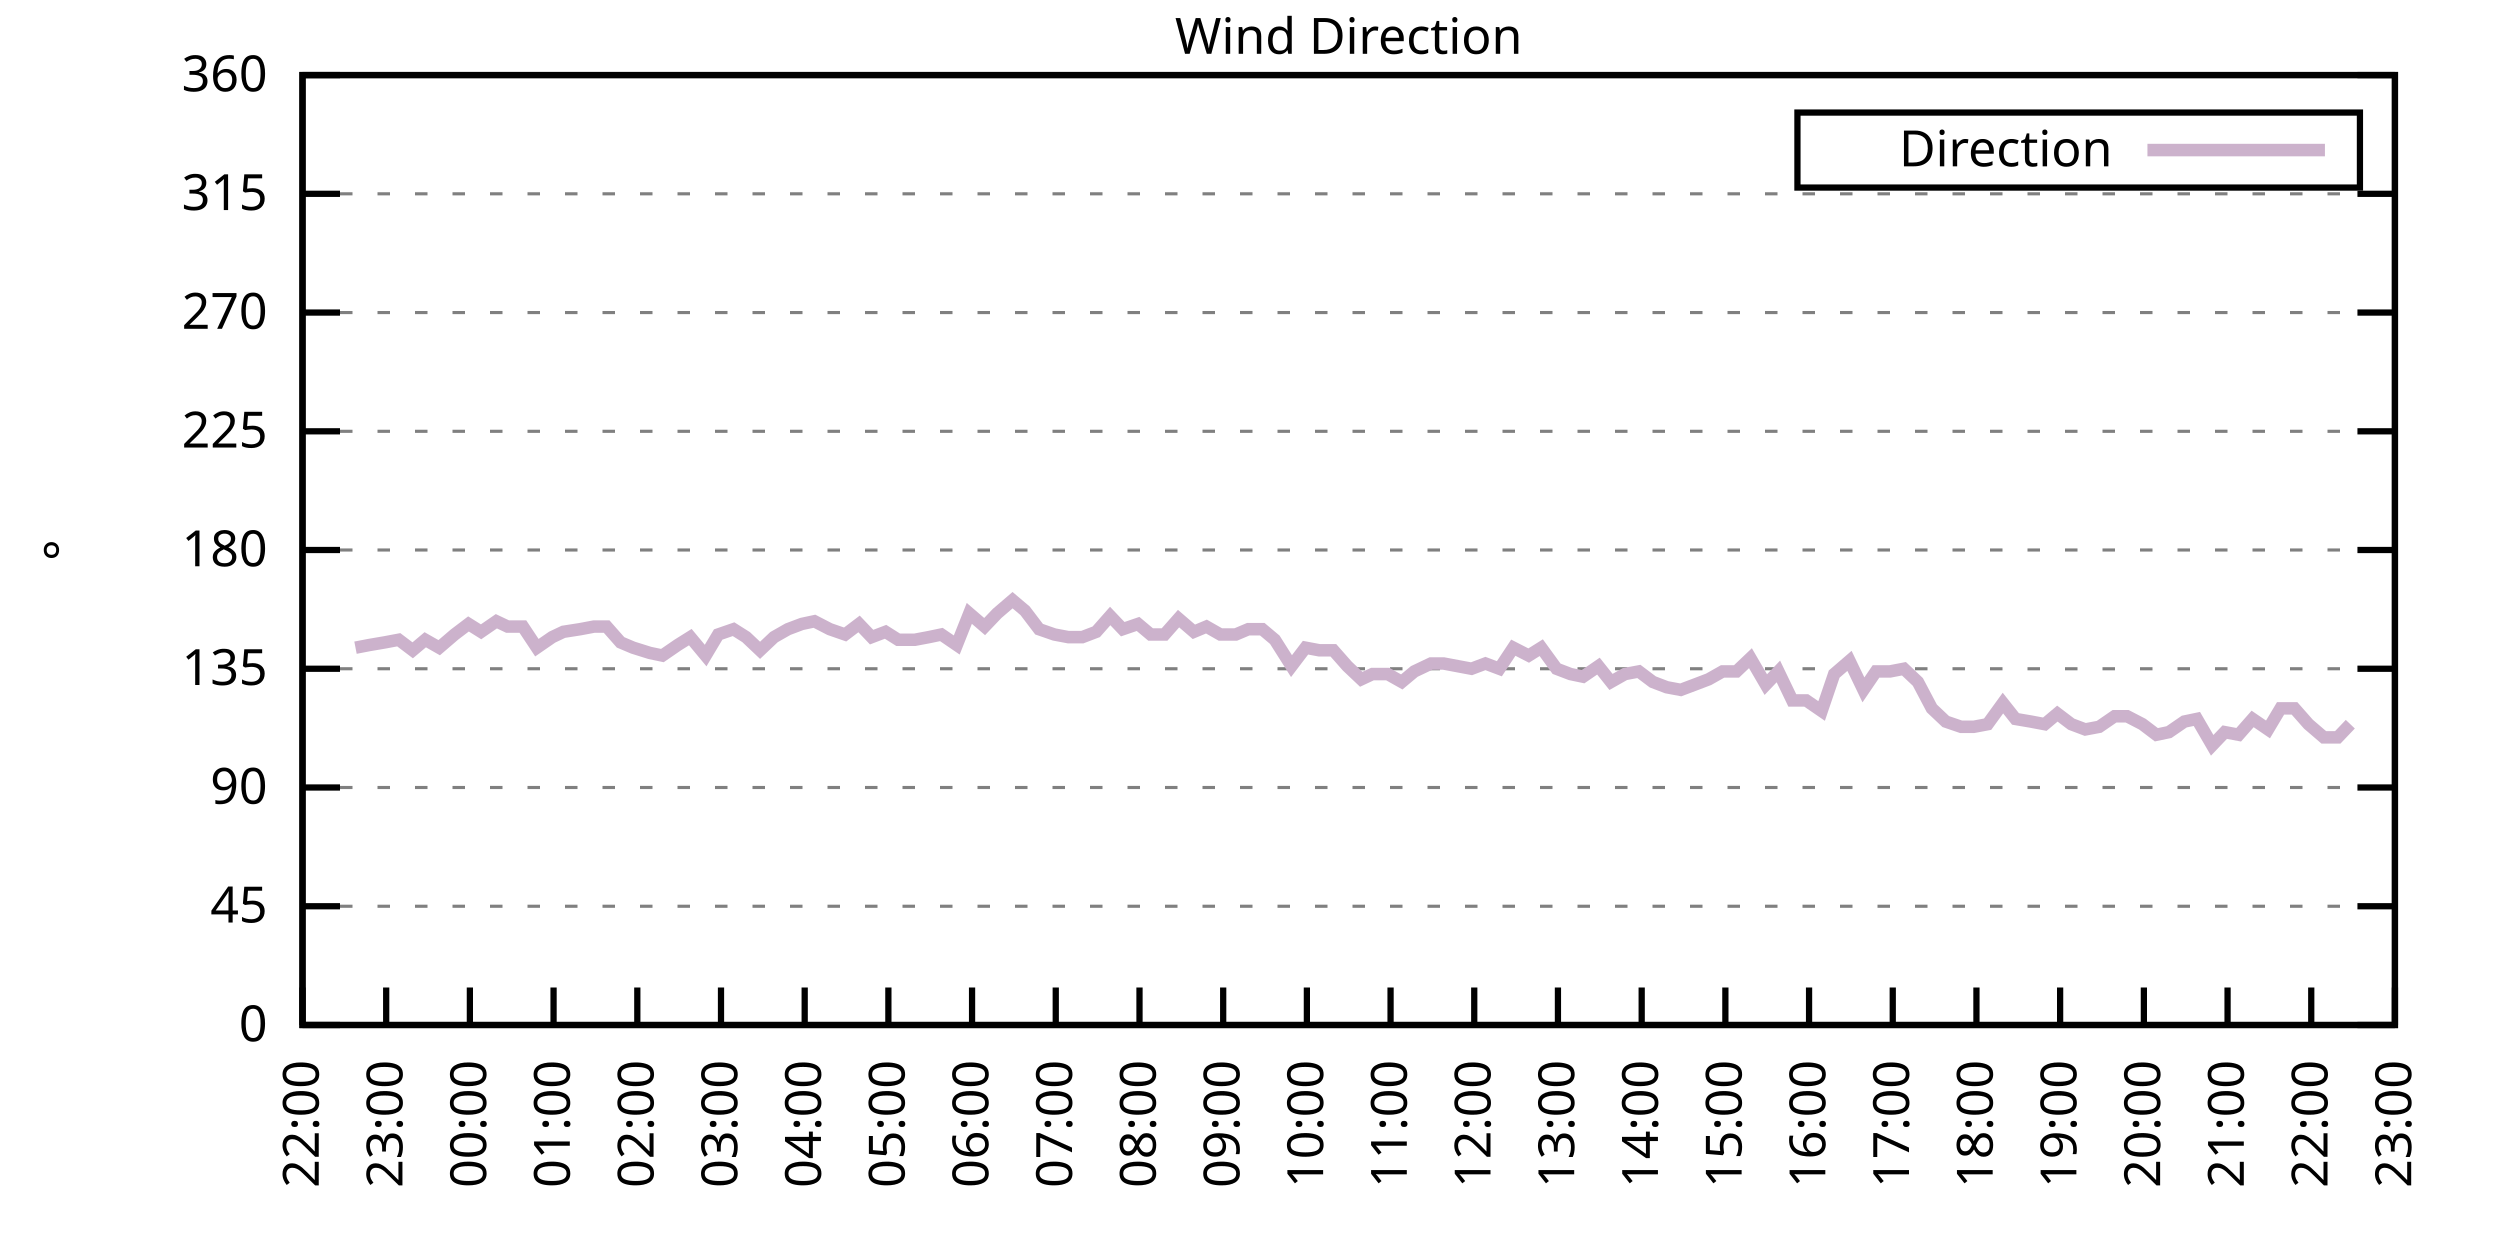
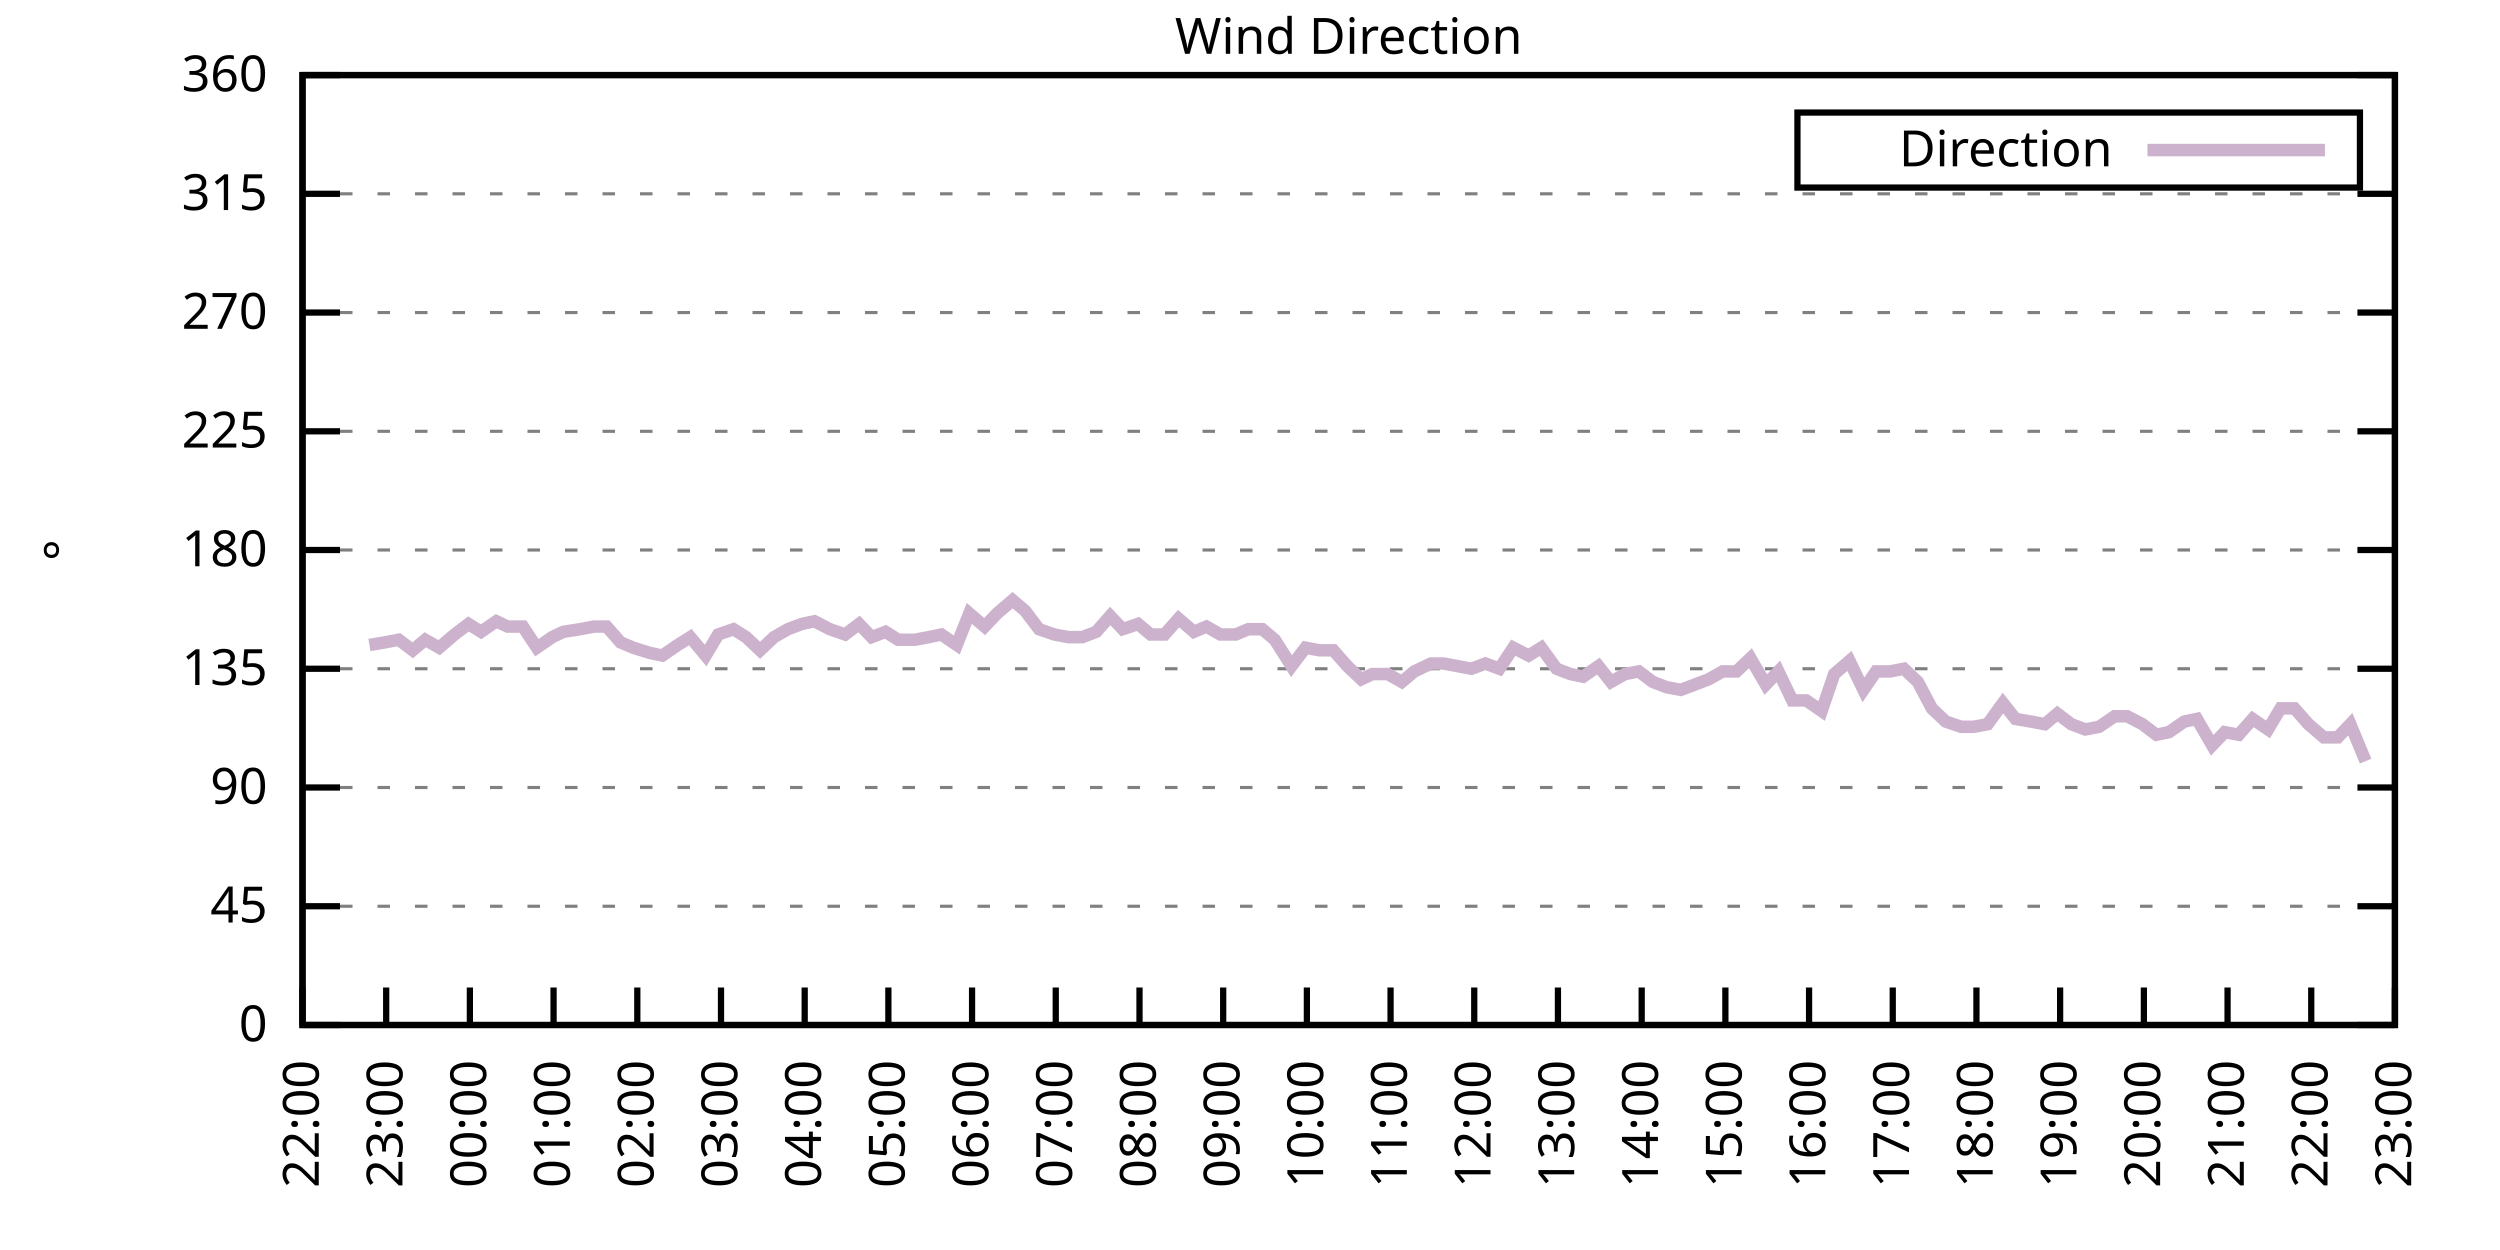
<svg xmlns="http://www.w3.org/2000/svg" xmlns:xlink="http://www.w3.org/1999/xlink" width="400" height="200" viewBox="0 0 400 200">
  <g id="gnuplot_canvas">
    <rect x="0" y="0" width="400" height="200" fill="none" />
    <defs>
      <circle id="gpDot" r="0.5" stroke-width="0.5" stroke="currentColor" />
      <path id="gpPt0" stroke-width="0.333" stroke="currentColor" d="M-1,0 h2 M0,-1 v2" />
      <path id="gpPt1" stroke-width="0.333" stroke="currentColor" d="M-1,-1 L1,1 M1,-1 L-1,1" />
      <path id="gpPt2" stroke-width="0.333" stroke="currentColor" d="M-1,0 L1,0 M0,-1 L0,1 M-1,-1 L1,1 M-1,1 L1,-1" />
      <rect id="gpPt3" stroke-width="0.333" stroke="currentColor" x="-1" y="-1" width="2" height="2" />
      <rect id="gpPt4" stroke-width="0.333" stroke="currentColor" fill="currentColor" x="-1" y="-1" width="2" height="2" />
      <circle id="gpPt5" stroke-width="0.333" stroke="currentColor" cx="0" cy="0" r="1" />
      <use xlink:href="#gpPt5" id="gpPt6" fill="currentColor" stroke="none" />
      <path id="gpPt7" stroke-width="0.333" stroke="currentColor" d="M0,-1.33 L-1.33,0.67 L1.33,0.67 z" />
      <use xlink:href="#gpPt7" id="gpPt8" fill="currentColor" stroke="none" />
      <use xlink:href="#gpPt7" id="gpPt9" stroke="currentColor" transform="rotate(180)" />
      <use xlink:href="#gpPt9" id="gpPt10" fill="currentColor" stroke="none" />
      <use xlink:href="#gpPt3" id="gpPt11" stroke="currentColor" transform="rotate(45)" />
      <use xlink:href="#gpPt11" id="gpPt12" fill="currentColor" stroke="none" />
      <path id="gpPt13" stroke-width="0.333" stroke="currentColor" d="M0,1.330 L1.265,0.411 L0.782,-1.067 L-0.782,-1.076 L-1.265,0.411 z" />
      <use xlink:href="#gpPt13" id="gpPt14" fill="currentColor" stroke="none" />
      <filter id="textbox" filterUnits="objectBoundingBox" x="0" y="0" height="1" width="1">
        <feFlood flood-color="white" flood-opacity="1" result="bgnd" />
        <feComposite in="SourceGraphic" in2="bgnd" operator="atop" />
      </filter>
      <filter id="greybox" filterUnits="objectBoundingBox" x="0" y="0" height="1" width="1">
        <feFlood flood-color="lightgrey" flood-opacity="1" result="grey" />
        <feComposite in="SourceGraphic" in2="grey" operator="atop" />
      </filter>
    </defs>
    <g fill="none" color="white" stroke="currentColor" stroke-width="1.00" stroke-linecap="butt" stroke-linejoin="miter">
</g>
    <g fill="none" color="black" stroke="currentColor" stroke-width="1.00" stroke-linecap="butt" stroke-linejoin="miter">
      <g stroke="none" shape-rendering="crispEdges">
        <polygon fill="rgb(255, 255, 255)" points="48.40,164.00 383.18,164.00 383.18,12.02 48.40,12.02 " />
      </g>
    </g>
    <g fill="none" color="black" stroke="currentColor" stroke-width="1.00" stroke-linecap="butt" stroke-linejoin="miter">
</g>
    <g fill="none" color="black" stroke="black" stroke-width="0.50" stroke-linecap="butt" stroke-linejoin="miter">
</g>
    <g fill="none" color="gray" stroke="currentColor" stroke-width="0.50" stroke-linecap="butt" stroke-linejoin="miter">
      <path stroke="gray" stroke-dasharray="2,4" class="gridline" d="M48.40,164.00 L383.19,164.00  " />
    </g>
    <g fill="none" color="gray" stroke="gray" stroke-width="1.00" stroke-linecap="butt" stroke-linejoin="miter">
</g>
    <g fill="none" color="black" stroke="currentColor" stroke-width="1.00" stroke-linecap="butt" stroke-linejoin="miter">
      <path stroke="black" d="M48.40,164.00 L54.40,164.00 M383.19,164.00 L377.19,164.00  " />
      <g transform="translate(42.80,166.60)" stroke="none" fill="black" font-family="Sans" font-size="8.00" text-anchor="end">
        <text>
          <tspan font-family="Sans"> 0</tspan>
        </text>
      </g>
    </g>
    <g fill="none" color="black" stroke="currentColor" stroke-width="1.00" stroke-linecap="butt" stroke-linejoin="miter">
</g>
    <g fill="none" color="black" stroke="black" stroke-width="0.50" stroke-linecap="butt" stroke-linejoin="miter">
</g>
    <g fill="none" color="gray" stroke="currentColor" stroke-width="0.50" stroke-linecap="butt" stroke-linejoin="miter">
      <path stroke="gray" stroke-dasharray="2,4" class="gridline" d="M48.40,145.00 L383.19,145.00  " />
    </g>
    <g fill="none" color="gray" stroke="gray" stroke-width="1.00" stroke-linecap="butt" stroke-linejoin="miter">
</g>
    <g fill="none" color="black" stroke="currentColor" stroke-width="1.00" stroke-linecap="butt" stroke-linejoin="miter">
      <path stroke="black" d="M48.40,145.00 L54.40,145.00 M383.19,145.00 L377.19,145.00  " />
      <g transform="translate(42.80,147.60)" stroke="none" fill="black" font-family="Sans" font-size="8.00" text-anchor="end">
        <text>
          <tspan font-family="Sans"> 45</tspan>
        </text>
      </g>
    </g>
    <g fill="none" color="black" stroke="currentColor" stroke-width="1.00" stroke-linecap="butt" stroke-linejoin="miter">
</g>
    <g fill="none" color="black" stroke="black" stroke-width="0.50" stroke-linecap="butt" stroke-linejoin="miter">
</g>
    <g fill="none" color="gray" stroke="currentColor" stroke-width="0.50" stroke-linecap="butt" stroke-linejoin="miter">
      <path stroke="gray" stroke-dasharray="2,4" class="gridline" d="M48.40,126.00 L383.19,126.00  " />
    </g>
    <g fill="none" color="gray" stroke="gray" stroke-width="1.00" stroke-linecap="butt" stroke-linejoin="miter">
</g>
    <g fill="none" color="black" stroke="currentColor" stroke-width="1.00" stroke-linecap="butt" stroke-linejoin="miter">
      <path stroke="black" d="M48.40,126.00 L54.40,126.00 M383.19,126.00 L377.19,126.00  " />
      <g transform="translate(42.80,128.60)" stroke="none" fill="black" font-family="Sans" font-size="8.00" text-anchor="end">
        <text>
          <tspan font-family="Sans"> 90</tspan>
        </text>
      </g>
    </g>
    <g fill="none" color="black" stroke="currentColor" stroke-width="1.00" stroke-linecap="butt" stroke-linejoin="miter">
</g>
    <g fill="none" color="black" stroke="black" stroke-width="0.50" stroke-linecap="butt" stroke-linejoin="miter">
</g>
    <g fill="none" color="gray" stroke="currentColor" stroke-width="0.50" stroke-linecap="butt" stroke-linejoin="miter">
      <path stroke="gray" stroke-dasharray="2,4" class="gridline" d="M48.40,107.00 L383.19,107.00  " />
    </g>
    <g fill="none" color="gray" stroke="gray" stroke-width="1.00" stroke-linecap="butt" stroke-linejoin="miter">
</g>
    <g fill="none" color="black" stroke="currentColor" stroke-width="1.00" stroke-linecap="butt" stroke-linejoin="miter">
      <path stroke="black" d="M48.40,107.00 L54.40,107.00 M383.19,107.00 L377.19,107.00  " />
      <g transform="translate(42.80,109.60)" stroke="none" fill="black" font-family="Sans" font-size="8.00" text-anchor="end">
        <text>
          <tspan font-family="Sans"> 135</tspan>
        </text>
      </g>
    </g>
    <g fill="none" color="black" stroke="currentColor" stroke-width="1.00" stroke-linecap="butt" stroke-linejoin="miter">
</g>
    <g fill="none" color="black" stroke="black" stroke-width="0.50" stroke-linecap="butt" stroke-linejoin="miter">
</g>
    <g fill="none" color="gray" stroke="currentColor" stroke-width="0.50" stroke-linecap="butt" stroke-linejoin="miter">
      <path stroke="gray" stroke-dasharray="2,4" class="gridline" d="M48.40,88.00 L383.19,88.00  " />
    </g>
    <g fill="none" color="gray" stroke="gray" stroke-width="1.00" stroke-linecap="butt" stroke-linejoin="miter">
</g>
    <g fill="none" color="black" stroke="currentColor" stroke-width="1.00" stroke-linecap="butt" stroke-linejoin="miter">
      <path stroke="black" d="M48.40,88.00 L54.40,88.00 M383.19,88.00 L377.19,88.00  " />
      <g transform="translate(42.80,90.60)" stroke="none" fill="black" font-family="Sans" font-size="8.00" text-anchor="end">
        <text>
          <tspan font-family="Sans"> 180</tspan>
        </text>
      </g>
    </g>
    <g fill="none" color="black" stroke="currentColor" stroke-width="1.00" stroke-linecap="butt" stroke-linejoin="miter">
</g>
    <g fill="none" color="black" stroke="black" stroke-width="0.50" stroke-linecap="butt" stroke-linejoin="miter">
</g>
    <g fill="none" color="gray" stroke="currentColor" stroke-width="0.50" stroke-linecap="butt" stroke-linejoin="miter">
      <path stroke="gray" stroke-dasharray="2,4" class="gridline" d="M48.40,69.01 L383.19,69.01  " />
    </g>
    <g fill="none" color="gray" stroke="gray" stroke-width="1.00" stroke-linecap="butt" stroke-linejoin="miter">
</g>
    <g fill="none" color="black" stroke="currentColor" stroke-width="1.00" stroke-linecap="butt" stroke-linejoin="miter">
      <path stroke="black" d="M48.40,69.01 L54.40,69.01 M383.19,69.01 L377.19,69.01  " />
      <g transform="translate(42.80,71.61)" stroke="none" fill="black" font-family="Sans" font-size="8.00" text-anchor="end">
        <text>
          <tspan font-family="Sans"> 225</tspan>
        </text>
      </g>
    </g>
    <g fill="none" color="black" stroke="currentColor" stroke-width="1.00" stroke-linecap="butt" stroke-linejoin="miter">
</g>
    <g fill="none" color="black" stroke="black" stroke-width="0.50" stroke-linecap="butt" stroke-linejoin="miter">
</g>
    <g fill="none" color="gray" stroke="currentColor" stroke-width="0.50" stroke-linecap="butt" stroke-linejoin="miter">
      <path stroke="gray" stroke-dasharray="2,4" class="gridline" d="M48.40,50.01 L383.19,50.01  " />
    </g>
    <g fill="none" color="gray" stroke="gray" stroke-width="1.00" stroke-linecap="butt" stroke-linejoin="miter">
</g>
    <g fill="none" color="black" stroke="currentColor" stroke-width="1.00" stroke-linecap="butt" stroke-linejoin="miter">
      <path stroke="black" d="M48.40,50.01 L54.40,50.01 M383.19,50.01 L377.19,50.01  " />
      <g transform="translate(42.80,52.61)" stroke="none" fill="black" font-family="Sans" font-size="8.00" text-anchor="end">
        <text>
          <tspan font-family="Sans"> 270</tspan>
        </text>
      </g>
    </g>
    <g fill="none" color="black" stroke="currentColor" stroke-width="1.00" stroke-linecap="butt" stroke-linejoin="miter">
</g>
    <g fill="none" color="black" stroke="black" stroke-width="0.50" stroke-linecap="butt" stroke-linejoin="miter">
</g>
    <g fill="none" color="gray" stroke="currentColor" stroke-width="0.50" stroke-linecap="butt" stroke-linejoin="miter">
      <path stroke="gray" stroke-dasharray="2,4" class="gridline" d="M48.40,31.01 L383.19,31.01  " />
    </g>
    <g fill="none" color="gray" stroke="gray" stroke-width="1.00" stroke-linecap="butt" stroke-linejoin="miter">
</g>
    <g fill="none" color="black" stroke="currentColor" stroke-width="1.00" stroke-linecap="butt" stroke-linejoin="miter">
      <path stroke="black" d="M48.40,31.01 L54.40,31.01 M383.19,31.01 L377.19,31.01  " />
      <g transform="translate(42.80,33.61)" stroke="none" fill="black" font-family="Sans" font-size="8.00" text-anchor="end">
        <text>
          <tspan font-family="Sans"> 315</tspan>
        </text>
      </g>
    </g>
    <g fill="none" color="black" stroke="currentColor" stroke-width="1.00" stroke-linecap="butt" stroke-linejoin="miter">
</g>
    <g fill="none" color="black" stroke="black" stroke-width="0.50" stroke-linecap="butt" stroke-linejoin="miter">
</g>
    <g fill="none" color="gray" stroke="currentColor" stroke-width="0.50" stroke-linecap="butt" stroke-linejoin="miter">
      <path stroke="gray" stroke-dasharray="2,4" class="gridline" d="M48.40,12.01 L383.19,12.01  " />
    </g>
    <g fill="none" color="gray" stroke="gray" stroke-width="1.00" stroke-linecap="butt" stroke-linejoin="miter">
</g>
    <g fill="none" color="black" stroke="currentColor" stroke-width="1.00" stroke-linecap="butt" stroke-linejoin="miter">
      <path stroke="black" d="M48.40,12.01 L54.40,12.01 M383.19,12.01 L377.19,12.01  " />
      <g transform="translate(42.80,14.61)" stroke="none" fill="black" font-family="Sans" font-size="8.00" text-anchor="end">
        <text>
          <tspan font-family="Sans"> 360</tspan>
        </text>
      </g>
    </g>
    <g fill="none" color="black" stroke="currentColor" stroke-width="1.00" stroke-linecap="butt" stroke-linejoin="miter">
      <path stroke="black" d="M48.40,164.00 L48.40,158.00  " />
      <g transform="translate(51.00,169.60) rotate(270.00)" stroke="none" fill="black" font-family="Sans" font-size="8.00" text-anchor="end">
        <text>
          <tspan font-family="Sans">22:00</tspan>
        </text>
      </g>
    </g>
    <g fill="none" color="black" stroke="currentColor" stroke-width="1.00" stroke-linecap="butt" stroke-linejoin="miter">
      <path stroke="black" d="M61.79,164.00 L61.79,158.00  " />
      <g transform="translate(64.39,169.60) rotate(270.00)" stroke="none" fill="black" font-family="Sans" font-size="8.00" text-anchor="end">
        <text>
          <tspan font-family="Sans">23:00</tspan>
        </text>
      </g>
    </g>
    <g fill="none" color="black" stroke="currentColor" stroke-width="1.00" stroke-linecap="butt" stroke-linejoin="miter">
      <path stroke="black" d="M75.18,164.00 L75.18,158.00  " />
      <g transform="translate(77.78,169.60) rotate(270.00)" stroke="none" fill="black" font-family="Sans" font-size="8.00" text-anchor="end">
        <text>
          <tspan font-family="Sans">00:00</tspan>
        </text>
      </g>
    </g>
    <g fill="none" color="black" stroke="currentColor" stroke-width="1.00" stroke-linecap="butt" stroke-linejoin="miter">
      <path stroke="black" d="M88.57,164.00 L88.57,158.00  " />
      <g transform="translate(91.17,169.60) rotate(270.00)" stroke="none" fill="black" font-family="Sans" font-size="8.00" text-anchor="end">
        <text>
          <tspan font-family="Sans">01:00</tspan>
        </text>
      </g>
    </g>
    <g fill="none" color="black" stroke="currentColor" stroke-width="1.00" stroke-linecap="butt" stroke-linejoin="miter">
      <path stroke="black" d="M101.97,164.00 L101.97,158.00  " />
      <g transform="translate(104.57,169.60) rotate(270.00)" stroke="none" fill="black" font-family="Sans" font-size="8.00" text-anchor="end">
        <text>
          <tspan font-family="Sans">02:00</tspan>
        </text>
      </g>
    </g>
    <g fill="none" color="black" stroke="currentColor" stroke-width="1.00" stroke-linecap="butt" stroke-linejoin="miter">
      <path stroke="black" d="M115.36,164.00 L115.36,158.00  " />
      <g transform="translate(117.96,169.60) rotate(270.00)" stroke="none" fill="black" font-family="Sans" font-size="8.00" text-anchor="end">
        <text>
          <tspan font-family="Sans">03:00</tspan>
        </text>
      </g>
    </g>
    <g fill="none" color="black" stroke="currentColor" stroke-width="1.00" stroke-linecap="butt" stroke-linejoin="miter">
      <path stroke="black" d="M128.75,164.00 L128.75,158.00  " />
      <g transform="translate(131.35,169.60) rotate(270.00)" stroke="none" fill="black" font-family="Sans" font-size="8.00" text-anchor="end">
        <text>
          <tspan font-family="Sans">04:00</tspan>
        </text>
      </g>
    </g>
    <g fill="none" color="black" stroke="currentColor" stroke-width="1.00" stroke-linecap="butt" stroke-linejoin="miter">
      <path stroke="black" d="M142.14,164.00 L142.14,158.00  " />
      <g transform="translate(144.74,169.60) rotate(270.00)" stroke="none" fill="black" font-family="Sans" font-size="8.00" text-anchor="end">
        <text>
          <tspan font-family="Sans">05:00</tspan>
        </text>
      </g>
    </g>
    <g fill="none" color="black" stroke="currentColor" stroke-width="1.00" stroke-linecap="butt" stroke-linejoin="miter">
      <path stroke="black" d="M155.53,164.00 L155.53,158.00  " />
      <g transform="translate(158.13,169.60) rotate(270.00)" stroke="none" fill="black" font-family="Sans" font-size="8.00" text-anchor="end">
        <text>
          <tspan font-family="Sans">06:00</tspan>
        </text>
      </g>
    </g>
    <g fill="none" color="black" stroke="currentColor" stroke-width="1.00" stroke-linecap="butt" stroke-linejoin="miter">
      <path stroke="black" d="M168.92,164.00 L168.92,158.00  " />
      <g transform="translate(171.52,169.60) rotate(270.00)" stroke="none" fill="black" font-family="Sans" font-size="8.00" text-anchor="end">
        <text>
          <tspan font-family="Sans">07:00</tspan>
        </text>
      </g>
    </g>
    <g fill="none" color="black" stroke="currentColor" stroke-width="1.00" stroke-linecap="butt" stroke-linejoin="miter">
      <path stroke="black" d="M182.32,164.00 L182.32,158.00  " />
      <g transform="translate(184.92,169.60) rotate(270.00)" stroke="none" fill="black" font-family="Sans" font-size="8.00" text-anchor="end">
        <text>
          <tspan font-family="Sans">08:00</tspan>
        </text>
      </g>
    </g>
    <g fill="none" color="black" stroke="currentColor" stroke-width="1.00" stroke-linecap="butt" stroke-linejoin="miter">
      <path stroke="black" d="M195.71,164.00 L195.71,158.00  " />
      <g transform="translate(198.31,169.60) rotate(270.00)" stroke="none" fill="black" font-family="Sans" font-size="8.00" text-anchor="end">
        <text>
          <tspan font-family="Sans">09:00</tspan>
        </text>
      </g>
    </g>
    <g fill="none" color="black" stroke="currentColor" stroke-width="1.00" stroke-linecap="butt" stroke-linejoin="miter">
      <path stroke="black" d="M209.10,164.00 L209.10,158.00  " />
      <g transform="translate(211.70,169.60) rotate(270.00)" stroke="none" fill="black" font-family="Sans" font-size="8.00" text-anchor="end">
        <text>
          <tspan font-family="Sans">10:00</tspan>
        </text>
      </g>
    </g>
    <g fill="none" color="black" stroke="currentColor" stroke-width="1.00" stroke-linecap="butt" stroke-linejoin="miter">
      <path stroke="black" d="M222.49,164.00 L222.49,158.00  " />
      <g transform="translate(225.09,169.60) rotate(270.00)" stroke="none" fill="black" font-family="Sans" font-size="8.00" text-anchor="end">
        <text>
          <tspan font-family="Sans">11:00</tspan>
        </text>
      </g>
    </g>
    <g fill="none" color="black" stroke="currentColor" stroke-width="1.00" stroke-linecap="butt" stroke-linejoin="miter">
      <path stroke="black" d="M235.88,164.00 L235.88,158.00  " />
      <g transform="translate(238.48,169.60) rotate(270.00)" stroke="none" fill="black" font-family="Sans" font-size="8.00" text-anchor="end">
        <text>
          <tspan font-family="Sans">12:00</tspan>
        </text>
      </g>
    </g>
    <g fill="none" color="black" stroke="currentColor" stroke-width="1.00" stroke-linecap="butt" stroke-linejoin="miter">
      <path stroke="black" d="M249.27,164.00 L249.27,158.00  " />
      <g transform="translate(251.87,169.60) rotate(270.00)" stroke="none" fill="black" font-family="Sans" font-size="8.00" text-anchor="end">
        <text>
          <tspan font-family="Sans">13:00</tspan>
        </text>
      </g>
    </g>
    <g fill="none" color="black" stroke="currentColor" stroke-width="1.00" stroke-linecap="butt" stroke-linejoin="miter">
      <path stroke="black" d="M262.67,164.00 L262.67,158.00  " />
      <g transform="translate(265.27,169.60) rotate(270.00)" stroke="none" fill="black" font-family="Sans" font-size="8.00" text-anchor="end">
        <text>
          <tspan font-family="Sans">14:00</tspan>
        </text>
      </g>
    </g>
    <g fill="none" color="black" stroke="currentColor" stroke-width="1.00" stroke-linecap="butt" stroke-linejoin="miter">
      <path stroke="black" d="M276.06,164.00 L276.06,158.00  " />
      <g transform="translate(278.66,169.60) rotate(270.00)" stroke="none" fill="black" font-family="Sans" font-size="8.00" text-anchor="end">
        <text>
          <tspan font-family="Sans">15:00</tspan>
        </text>
      </g>
    </g>
    <g fill="none" color="black" stroke="currentColor" stroke-width="1.00" stroke-linecap="butt" stroke-linejoin="miter">
      <path stroke="black" d="M289.45,164.00 L289.45,158.00  " />
      <g transform="translate(292.05,169.60) rotate(270.00)" stroke="none" fill="black" font-family="Sans" font-size="8.00" text-anchor="end">
        <text>
          <tspan font-family="Sans">16:00</tspan>
        </text>
      </g>
    </g>
    <g fill="none" color="black" stroke="currentColor" stroke-width="1.00" stroke-linecap="butt" stroke-linejoin="miter">
      <path stroke="black" d="M302.84,164.00 L302.84,158.00  " />
      <g transform="translate(305.44,169.60) rotate(270.00)" stroke="none" fill="black" font-family="Sans" font-size="8.00" text-anchor="end">
        <text>
          <tspan font-family="Sans">17:00</tspan>
        </text>
      </g>
    </g>
    <g fill="none" color="black" stroke="currentColor" stroke-width="1.00" stroke-linecap="butt" stroke-linejoin="miter">
      <path stroke="black" d="M316.23,164.00 L316.23,158.00  " />
      <g transform="translate(318.83,169.60) rotate(270.00)" stroke="none" fill="black" font-family="Sans" font-size="8.00" text-anchor="end">
        <text>
          <tspan font-family="Sans">18:00</tspan>
        </text>
      </g>
    </g>
    <g fill="none" color="black" stroke="currentColor" stroke-width="1.00" stroke-linecap="butt" stroke-linejoin="miter">
      <path stroke="black" d="M329.62,164.00 L329.62,158.00  " />
      <g transform="translate(332.22,169.60) rotate(270.00)" stroke="none" fill="black" font-family="Sans" font-size="8.00" text-anchor="end">
        <text>
          <tspan font-family="Sans">19:00</tspan>
        </text>
      </g>
    </g>
    <g fill="none" color="black" stroke="currentColor" stroke-width="1.00" stroke-linecap="butt" stroke-linejoin="miter">
      <path stroke="black" d="M343.02,164.00 L343.02,158.00  " />
      <g transform="translate(345.62,169.60) rotate(270.00)" stroke="none" fill="black" font-family="Sans" font-size="8.00" text-anchor="end">
        <text>
          <tspan font-family="Sans">20:00</tspan>
        </text>
      </g>
    </g>
    <g fill="none" color="black" stroke="currentColor" stroke-width="1.00" stroke-linecap="butt" stroke-linejoin="miter">
      <path stroke="black" d="M356.41,164.00 L356.41,158.00  " />
      <g transform="translate(359.01,169.60) rotate(270.00)" stroke="none" fill="black" font-family="Sans" font-size="8.00" text-anchor="end">
        <text>
          <tspan font-family="Sans">21:00</tspan>
        </text>
      </g>
    </g>
    <g fill="none" color="black" stroke="currentColor" stroke-width="1.00" stroke-linecap="butt" stroke-linejoin="miter">
      <path stroke="black" d="M369.80,164.00 L369.80,158.00  " />
      <g transform="translate(372.40,169.60) rotate(270.00)" stroke="none" fill="black" font-family="Sans" font-size="8.00" text-anchor="end">
        <text>
          <tspan font-family="Sans">22:00</tspan>
        </text>
      </g>
    </g>
    <g fill="none" color="black" stroke="currentColor" stroke-width="1.00" stroke-linecap="butt" stroke-linejoin="miter">
      <path stroke="black" d="M383.19,164.00 L383.19,158.00  " />
      <g transform="translate(385.79,169.60) rotate(270.00)" stroke="none" fill="black" font-family="Sans" font-size="8.00" text-anchor="end">
        <text>
          <tspan font-family="Sans">23:00</tspan>
        </text>
      </g>
    </g>
    <g fill="none" color="black" stroke="currentColor" stroke-width="1.00" stroke-linecap="butt" stroke-linejoin="miter">
</g>
    <g fill="none" color="black" stroke="currentColor" stroke-width="1.00" stroke-linecap="butt" stroke-linejoin="miter">
      <path stroke="black" d="M48.40,12.01 L48.40,164.00 L383.19,164.00 L383.19,12.01 L48.40,12.01 Z  " />
    </g>
    <g fill="none" color="black" stroke="currentColor" stroke-width="1.00" stroke-linecap="butt" stroke-linejoin="miter">
</g>
    <g fill="none" color="black" stroke="currentColor" stroke-width="1.00" stroke-linecap="butt" stroke-linejoin="miter">
      <path stroke="black" d="M287.59,30.01 L287.59,18.01 L377.59,18.01 L377.59,30.01 L287.59,30.01 Z  " />
    </g>
    <g id="Wind_direction_plot_1">
      <g fill="none" color="white" stroke="black" stroke-width="2.00" stroke-linecap="butt" stroke-linejoin="miter">
</g>
      <g fill="none" color="black" stroke="currentColor" stroke-width="2.00" stroke-linecap="butt" stroke-linejoin="miter">
        <g transform="translate(337.99,26.61)" stroke="none" fill="black" font-family="Sans" font-size="8.00" text-anchor="end">
          <text>
            <tspan font-family="Sans">Direction</tspan>
          </text>
        </g>
      </g>
      <g fill="none" color="black" stroke="currentColor" stroke-width="2.00" stroke-linecap="butt" stroke-linejoin="miter">
-         <path stroke="rgb(204, 178, 204)" d="M343.59,24.01 L371.99,24.01 M56.88,103.63 L59.11,103.20 L61.57,102.78 L63.80,102.36 L66.03,104.05 L68.04,102.36   L70.27,103.63 L72.73,101.52 L74.96,99.83 L76.97,101.09 L79.42,99.40 L81.21,100.25 L83.66,100.25 L85.90,103.63   L88.35,101.94 L90.14,101.09 L92.82,100.67 L95.05,100.25 L97.06,100.25 L99.29,102.78 L101.30,103.63 L103.98,104.47   L105.98,104.89 L108.44,103.20 L110.45,101.94 L112.90,104.89 L114.91,101.52 L117.37,100.67 L119.38,101.94 L121.61,104.05   L123.84,101.94 L126.07,100.67 L128.30,99.83 L130.31,99.40 L132.77,100.67 L135.22,101.52 L137.45,99.83 L139.46,101.94   L141.69,101.09 L143.70,102.36 L146.38,102.36 L148.61,101.94 L150.62,101.52 L153.08,103.20 L155.09,98.14 L157.54,100.25   L159.55,98.14 L162.01,96.03 L164.01,97.72 L166.25,100.67 L168.70,101.52 L170.93,101.94 L173.17,101.94 L175.40,101.09   L177.63,98.56 L179.64,100.67 L182.09,99.83 L184.10,101.52 L186.33,101.52 L188.57,98.98 L191.02,101.09 L193.03,100.25   L195.26,101.52 L197.72,101.52 L199.73,100.67 L201.96,100.67 L203.97,102.36 L206.64,106.58 L208.88,103.63 L211.11,104.05   L213.34,104.05 L215.57,106.58 L217.80,108.69 L219.59,107.85 L222.04,107.85 L224.28,109.11 L226.29,107.43 L228.96,106.16   L230.97,106.16 L233.20,106.58 L235.44,107.00 L237.67,106.16 L239.90,107.00 L242.13,103.63 L244.59,104.89 L246.60,103.63   L249.05,107.00 L251.28,107.85 L253.29,108.27 L255.75,106.58 L257.76,109.11 L259.99,107.85 L262.22,107.43 L264.45,109.11   L266.68,109.96 L268.92,110.38 L271.15,109.54 L273.38,108.69 L275.61,107.43 L277.84,107.43 L280.07,105.31 L282.53,109.54   L284.54,107.43 L286.77,112.07 L289.00,112.07 L291.46,113.76 L293.47,107.85 L295.92,105.74 L298.15,110.38 L300.16,107.43   L302.39,107.43 L304.63,107.00 L306.86,109.11 L309.09,113.34 L311.32,115.45 L313.78,116.29 L315.79,116.29 L318.02,115.87   L320.47,112.49 L322.48,115.03 L324.94,115.45 L327.17,115.87 L329.18,114.18 L331.41,115.87 L333.64,116.71 L335.87,116.29   L338.33,114.60 L340.34,114.60 L342.79,115.87 L345.02,117.56 L347.03,117.14 L349.49,115.45 L351.50,115.03 L353.95,119.25   L355.96,117.14 L358.19,117.56 L360.42,115.03 L362.88,116.71 L364.89,113.34 L367.12,113.34 L369.35,115.87 L371.81,117.98   L374.04,117.98 L376.05,115.87  " />
+         <path stroke="rgb(204, 178, 204)" d="M343.59,24.01 L371.99,24.01 M59.11,103.20 L61.57,102.78 L63.80,102.36 L66.03,104.05 L68.04,102.36 L70.27,103.63   L72.73,101.52 L74.96,99.83 L76.97,101.09 L79.42,99.40 L81.21,100.25 L83.66,100.25 L85.90,103.63 L88.35,101.94   L90.14,101.09 L92.82,100.67 L95.05,100.25 L97.06,100.25 L99.29,102.78 L101.30,103.63 L103.98,104.47 L105.98,104.89   L108.44,103.20 L110.45,101.94 L112.90,104.89 L114.91,101.52 L117.37,100.67 L119.38,101.94 L121.61,104.05 L123.84,101.94   L126.07,100.67 L128.30,99.83 L130.31,99.40 L132.77,100.67 L135.22,101.52 L137.45,99.83 L139.46,101.94 L141.69,101.09   L143.70,102.36 L146.38,102.36 L148.61,101.94 L150.62,101.52 L153.08,103.20 L155.09,98.14 L157.54,100.25 L159.55,98.14   L162.01,96.03 L164.01,97.72 L166.25,100.67 L168.70,101.52 L170.93,101.94 L173.17,101.94 L175.40,101.09 L177.63,98.56   L179.64,100.67 L182.09,99.83 L184.10,101.52 L186.33,101.52 L188.57,98.98 L191.02,101.09 L193.03,100.25 L195.26,101.52   L197.72,101.52 L199.73,100.67 L201.96,100.67 L203.97,102.36 L206.64,106.58 L208.88,103.63 L211.11,104.05 L213.34,104.05   L215.57,106.58 L217.80,108.69 L219.59,107.85 L222.04,107.85 L224.28,109.11 L226.29,107.43 L228.96,106.16 L230.97,106.16   L233.20,106.58 L235.44,107.00 L237.67,106.16 L239.90,107.00 L242.13,103.63 L244.59,104.89 L246.60,103.63 L249.05,107.00   L251.28,107.85 L253.29,108.27 L255.75,106.58 L257.76,109.11 L259.99,107.85 L262.22,107.43 L264.45,109.11 L266.68,109.96   L268.92,110.38 L271.15,109.54 L273.38,108.69 L275.61,107.43 L277.84,107.43 L280.07,105.31 L282.53,109.54 L284.54,107.43   L286.77,112.07 L289.00,112.07 L291.46,113.76 L293.47,107.85 L295.92,105.74 L298.15,110.38 L300.16,107.43 L302.39,107.43   L304.63,107.00 L306.86,109.11 L309.09,113.34 L311.32,115.45 L313.78,116.29 L315.79,116.29 L318.02,115.87 L320.47,112.49   L322.48,115.03 L324.94,115.45 L327.17,115.87 L329.18,114.18 L331.41,115.87 L333.64,116.71 L335.87,116.29 L338.33,114.60   L340.34,114.60 L342.79,115.87 L345.02,117.56 L347.03,117.14 L349.49,115.45 L351.50,115.03 L353.95,119.25 L355.96,117.14   L358.19,117.56 L360.42,115.03 L362.88,116.71 L364.89,113.34 L367.12,113.34 L369.35,115.87 L371.81,117.98 L374.04,117.98   L376.05,115.87 L378.50,121.78  " />
      </g>
    </g>
    <g fill="none" color="black" stroke="currentColor" stroke-width="2.00" stroke-linecap="butt" stroke-linejoin="miter">
</g>
    <g fill="none" color="black" stroke="black" stroke-width="1.00" stroke-linecap="butt" stroke-linejoin="miter">
</g>
    <g fill="none" color="black" stroke="currentColor" stroke-width="1.00" stroke-linecap="butt" stroke-linejoin="miter">
      <path stroke="black" d="M48.40,12.01 L48.40,164.00 L383.19,164.00 L383.19,12.01 L48.40,12.01 Z  " />
      <g transform="translate(12.80,88.01) rotate(270.00)" stroke="none" fill="black" font-family="Sans" font-size="8.00" text-anchor="middle">
        <text>
          <tspan font-family="Sans">°</tspan>
        </text>
      </g>
    </g>
    <g fill="none" color="black" stroke="currentColor" stroke-width="1.00" stroke-linecap="butt" stroke-linejoin="miter">
</g>
    <g fill="none" color="black" stroke="currentColor" stroke-width="1.00" stroke-linecap="butt" stroke-linejoin="miter">
      <g transform="translate(215.79,8.61)" stroke="none" fill="black" font-family="Sans" font-size="8.00" text-anchor="middle">
        <text>
          <tspan font-family="Sans">Wind Direction</tspan>
        </text>
      </g>
    </g>
    <g fill="none" color="black" stroke="currentColor" stroke-width="1.00" stroke-linecap="butt" stroke-linejoin="miter">
</g>
  </g>
</svg>
